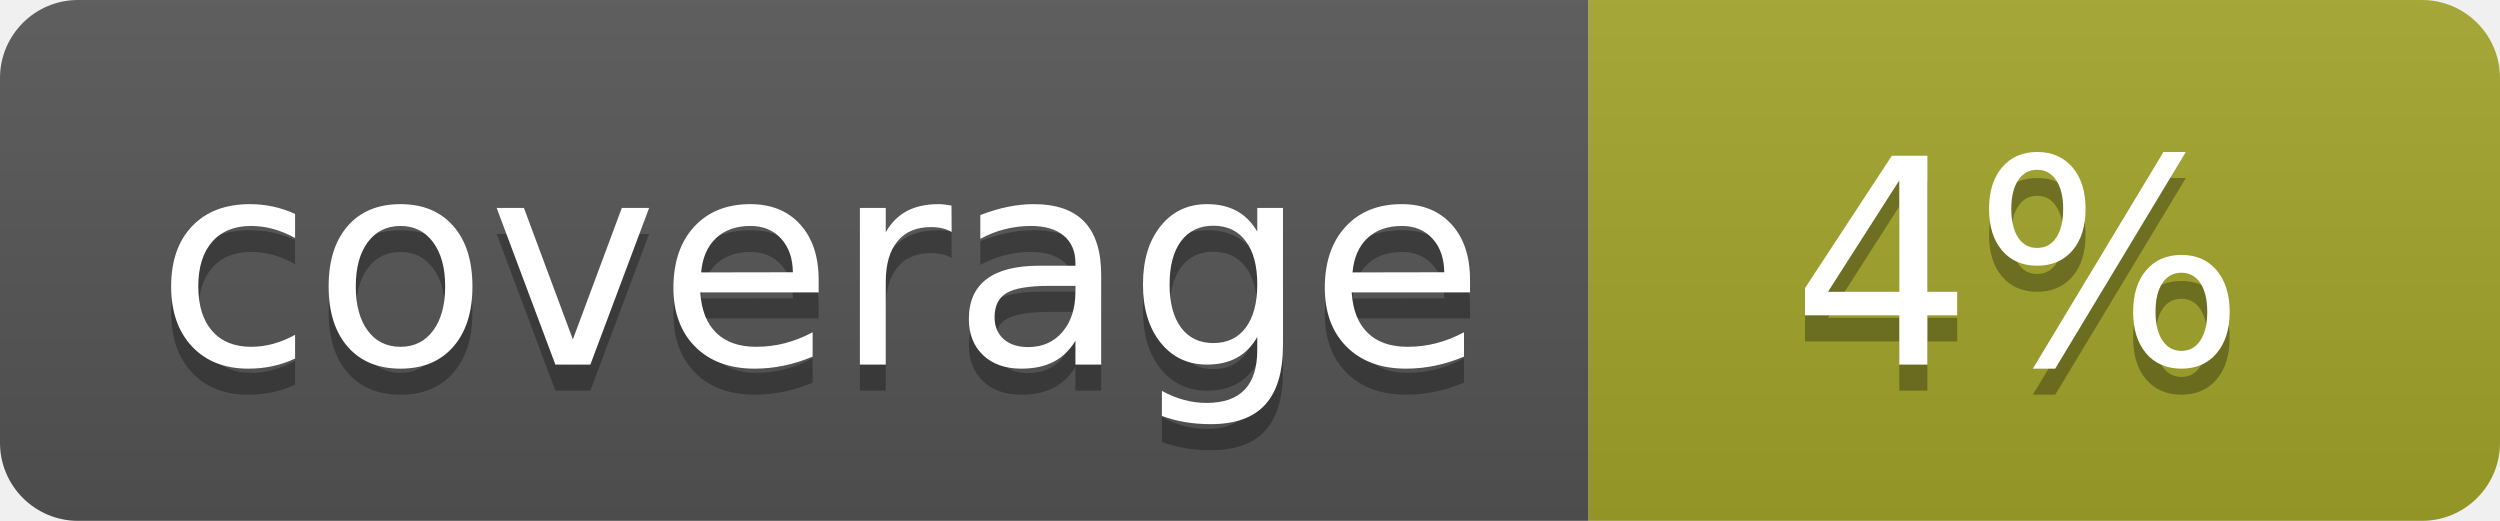
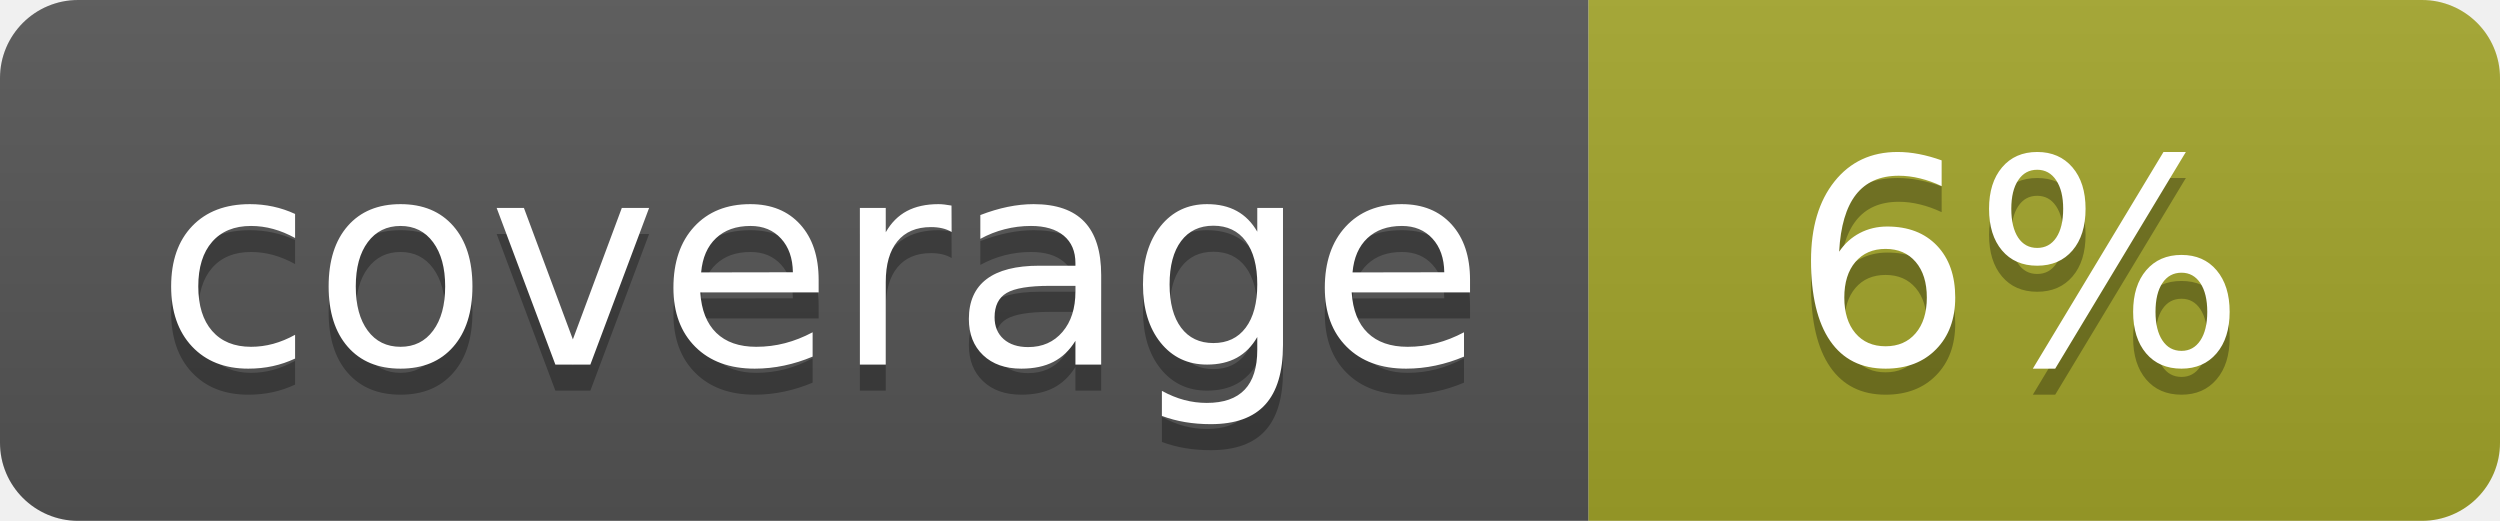
<svg xmlns="http://www.w3.org/2000/svg" width="96" height="20">
  <linearGradient id="b" x2="0" y2="100%">
    <stop offset="0" stop-color="#bbb" stop-opacity=".1" />
    <stop offset="1" stop-opacity=".1" />
  </linearGradient>
  <clipPath id="a">
    <rect width="96" height="20" rx="3" fill="#fff" />
  </clipPath>
  <g clip-path="url(#a)">
    <path fill="#555" d="M0 0h61v20H0z" />
    <path fill="#A3A52A" d="M61 0h35v20H61z" />
    <path fill="url(#b)" d="M0 0h96v20H0z" />
  </g>
  <g fill="#fff" text-anchor="middle" font-family="DejaVu Sans,Verdana,Geneva,sans-serif" font-size="110">
    <text x="315" y="150" fill="#010101" fill-opacity=".3" transform="scale(.1)" textLength="510">coverage</text>
    <text x="315" y="140" transform="scale(.1)" textLength="510">coverage</text>
-     <text x="775" y="150" fill="#010101" fill-opacity=".3" transform="scale(.1)" textLength="250">4%</text>
-     <text x="775" y="140" transform="scale(.1)" textLength="250">4%</text>
+     <text x="775" y="150" fill="#010101" fill-opacity=".3" transform="scale(.1)" textLength="250">6%</text>
+     <text x="775" y="140" transform="scale(.1)" textLength="250">6%</text>
  </g>
</svg>
